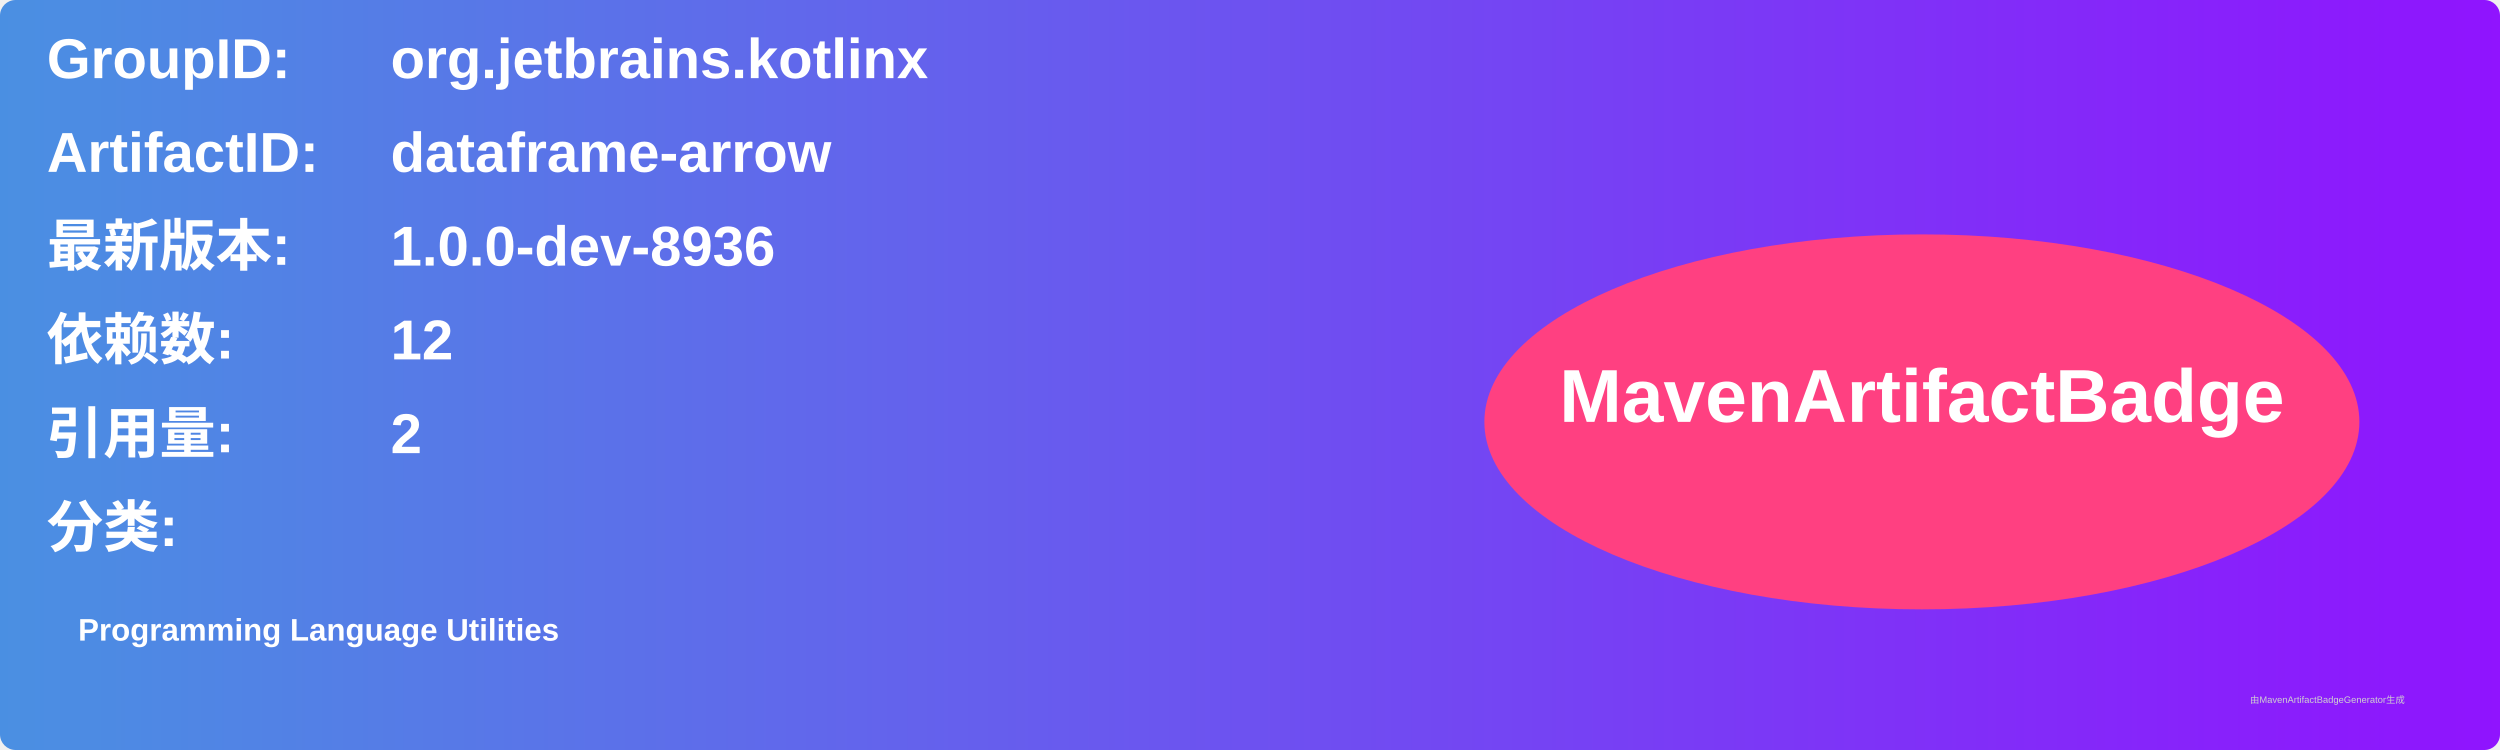
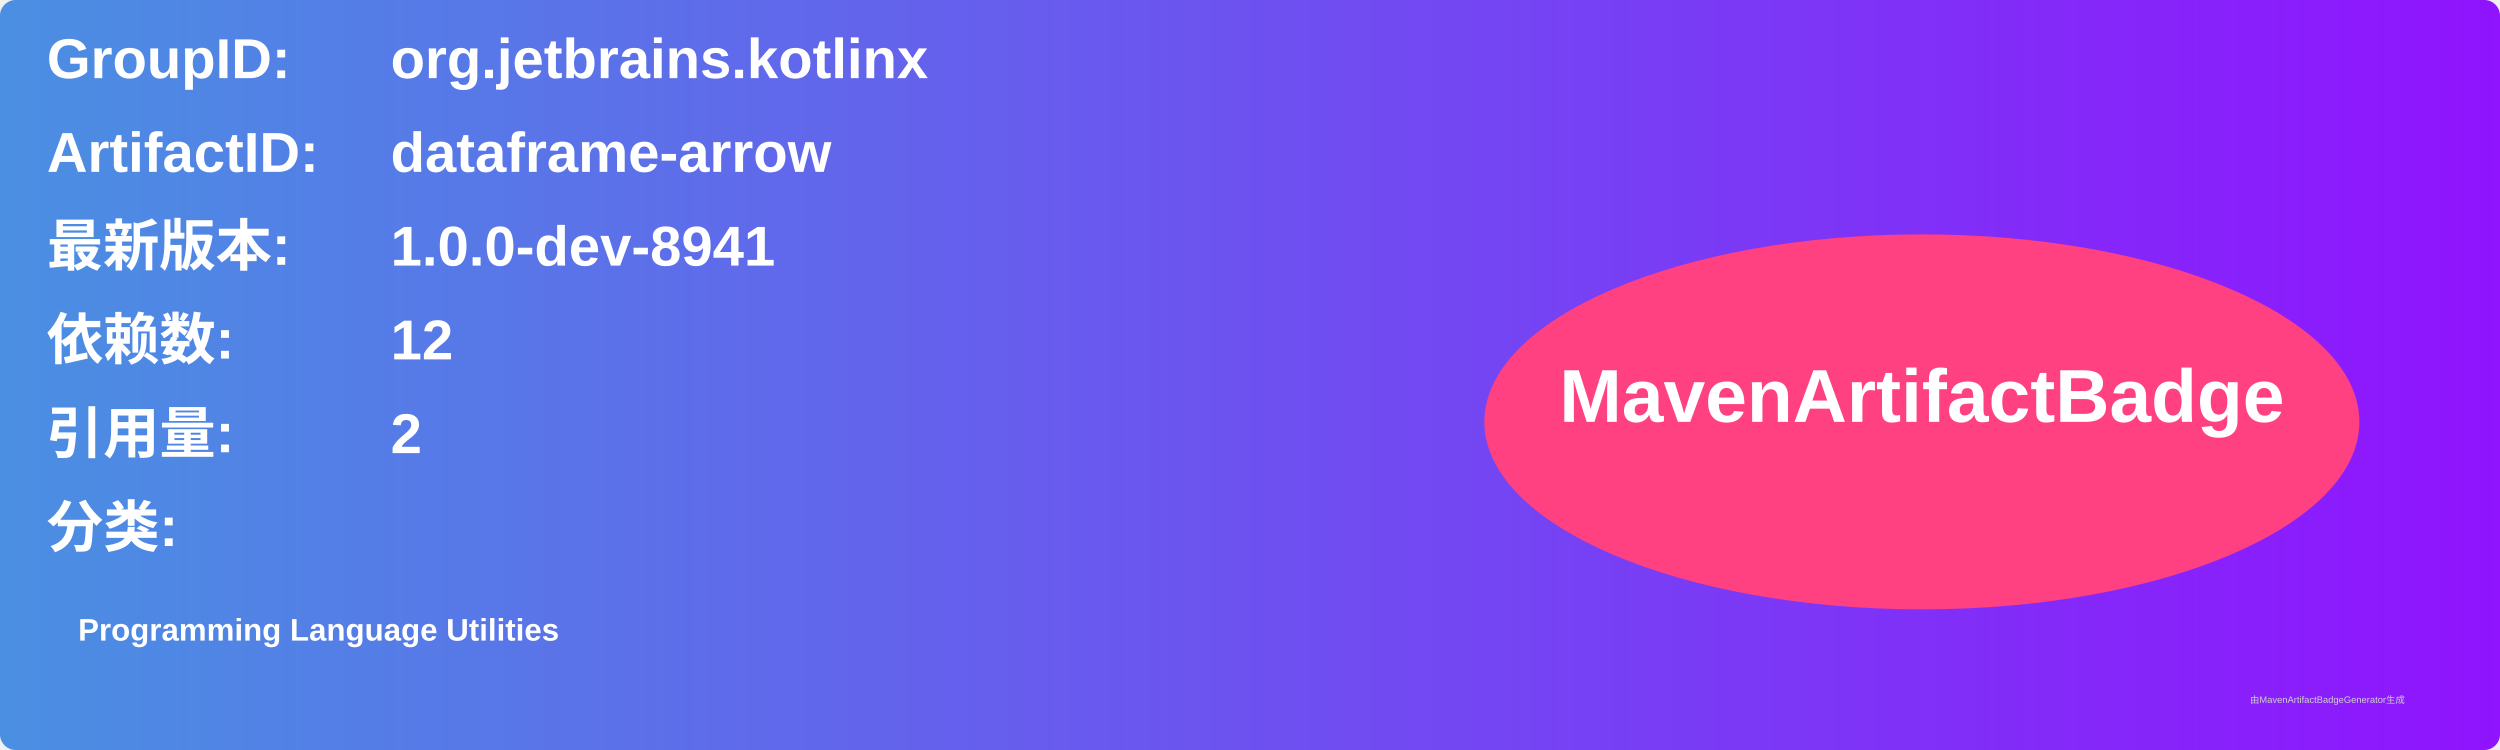
<svg xmlns="http://www.w3.org/2000/svg" width="800" height="240" viewBox="0 0 800 240">
  <linearGradient id="grad" x1="0%" y1="0%" x2="100%" y2="0%">
    <stop offset="0%" stop-color="#4a90e2" />
    <stop offset="100%" stop-color="#9013fe" />
  </linearGradient>
  <rect width="100%" height="100%" rx="5" ry="5" fill="url(#grad)" />
  <g transform="translate(15, 15)">
    <text x="0" y="10" font-family="Arial" font-size="18" fill="white" font-weight="bold" width="260">GroupID:</text>
    <text x="110" y="10" font-family="Arial" font-size="18" fill="white" font-weight="bold" width="460">org.jetbrains.kotlinx</text>
    <text x="0" y="40" font-family="Arial" font-size="18" fill="white" font-weight="bold" width="260">ArtifactID:</text>
    <text x="110" y="40" font-family="Arial" font-size="18" fill="white" font-weight="bold" width="460">dataframe-arrow</text>
    <text x="0" y="70" font-family="Arial" font-size="18" fill="white" font-weight="bold">最新版本:</text>
    <text x="110" y="70" font-family="Arial" font-size="18" fill="white" font-weight="bold">
-       <tspan font-weight="bold">1.0.0-dev-8936</tspan>
+       <tspan font-weight="bold">1.0.0-dev-8941</tspan>
    </text>
    <text x="0" y="100" font-family="Arial" font-size="18" fill="white" font-weight="bold">依赖数: </text>
    <text x="110" y="100" font-family="Arial" font-size="18" fill="white">
      <tspan font-weight="bold">12</tspan>
    </text>
    <text x="0" y="130" font-family="Arial" font-size="18" fill="white" font-weight="bold">引用量: </text>
    <text x="110" y="130" font-family="Arial" font-size="18" fill="white">
      <tspan font-weight="bold">2</tspan>
    </text>
    <text x="0" y="160" font-family="Arial" font-size="18" fill="white" font-weight="bold">分类:</text>
    <text x="10" y="190" font-family="Arial" font-size="10" fill="white">
      <tspan font-weight="bold">Programming Language Utilities</tspan>
    </text>
    <ellipse cx="600" cy="120" rx="140" ry="60" fill="#ff4081" />
    <text x="600" y="120" text-anchor="middle" font-family="Arial" font-size="24" fill="white" font-weight="bold">MavenArtifactBadge</text>
  </g>
  <text x="720" y="225" font-family="Arial" font-size="3" fill="#d0d0d0">由MavenArtifactBadgeGenerator生成</text>
</svg>
